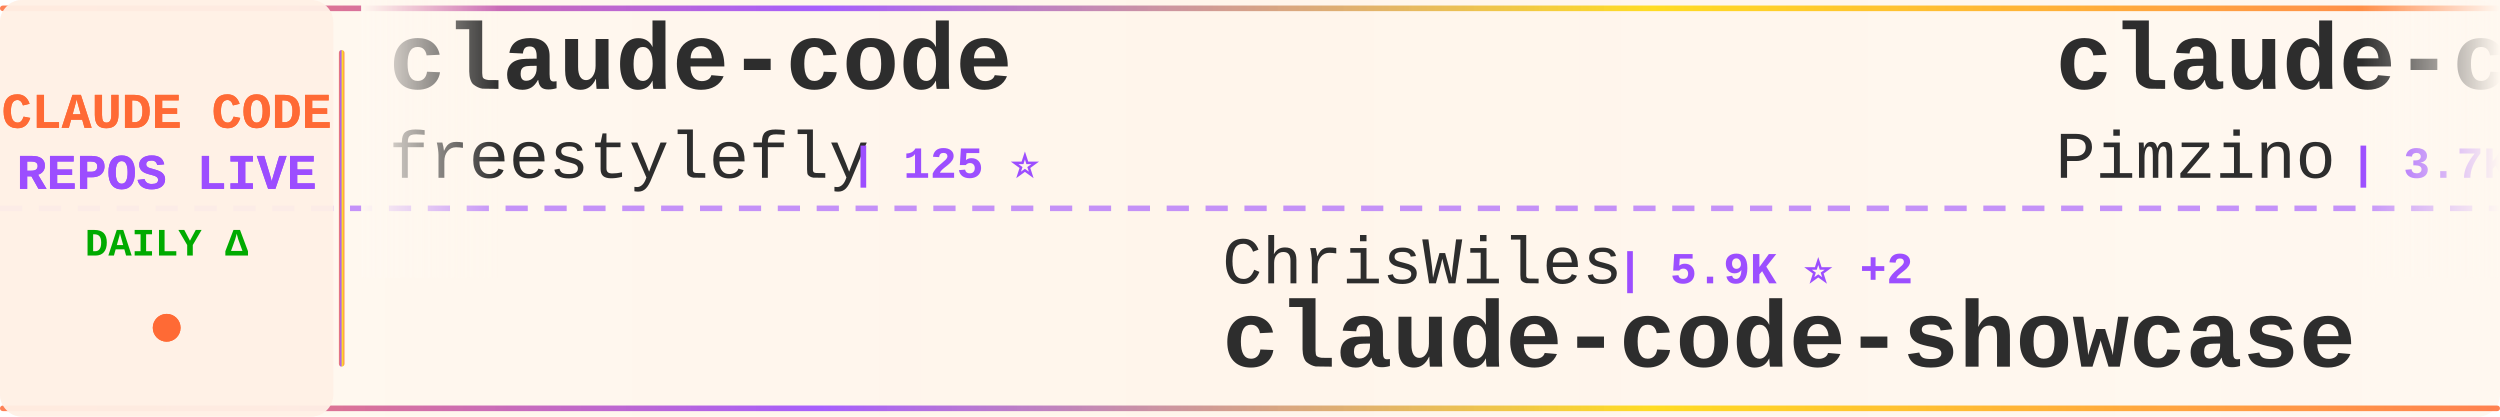
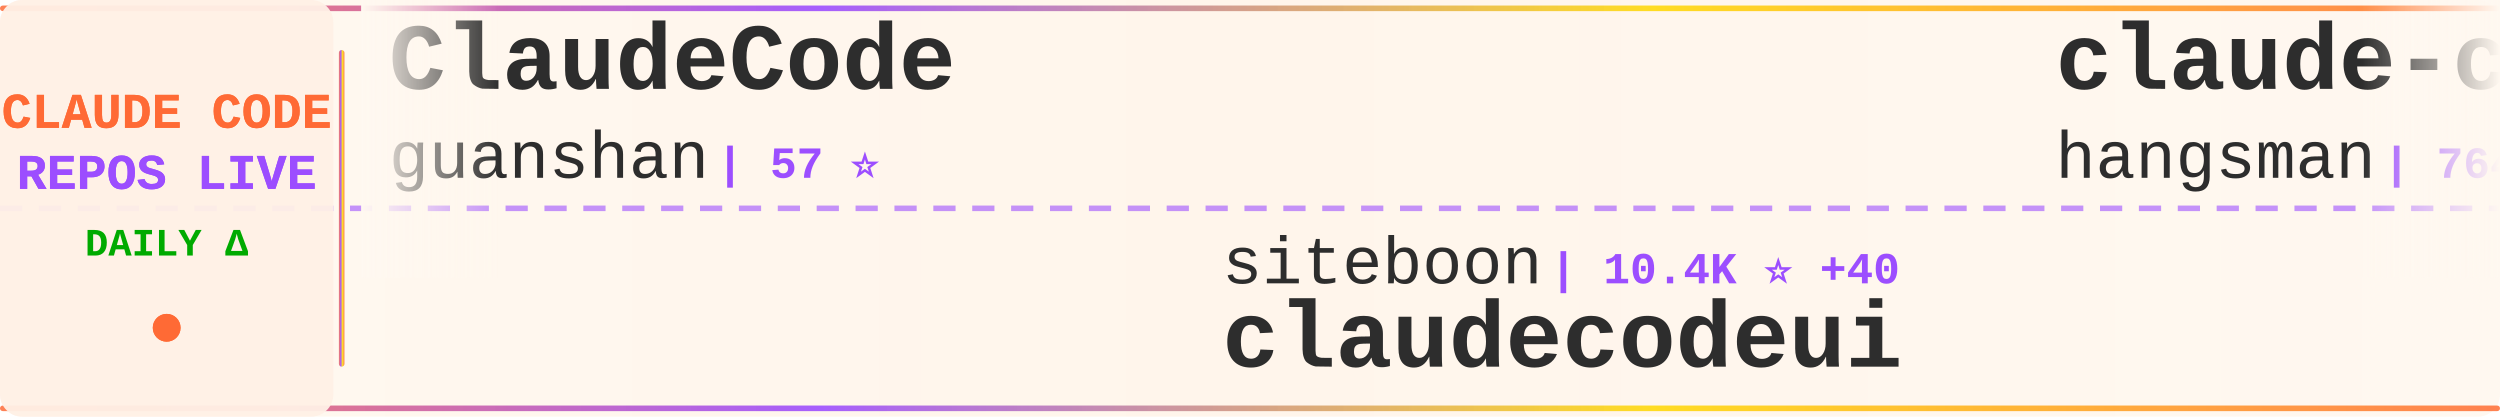
<svg xmlns="http://www.w3.org/2000/svg" width="900" height="150">
  <defs>
    <linearGradient id="tickerBg" x1="0%" y1="0%" x2="100%" y2="0%">
      <stop offset="0%" style="stop-color:#fff8f0;stop-opacity:0.98" />
      <stop offset="50%" style="stop-color:#fff5eb;stop-opacity:1" />
      <stop offset="100%" style="stop-color:#fff8f0;stop-opacity:0.98" />
    </linearGradient>
    <linearGradient id="borderGrad" x1="0%" y1="0%" x2="100%" y2="0%">
      <stop offset="0%" style="stop-color:#FF6B35;stop-opacity:0.85">
        <animate attributeName="stop-opacity" values="0.85;1;0.85" dur="2s" repeatCount="indefinite" />
      </stop>
      <stop offset="33%" style="stop-color:#9C4EFF;stop-opacity:0.9">
        <animate attributeName="stop-opacity" values="0.9;1;0.9" dur="2.2s" repeatCount="indefinite" />
      </stop>
      <stop offset="66%" style="stop-color:#FFD700;stop-opacity:0.85">
        <animate attributeName="stop-opacity" values="0.85;1;0.85" dur="1.8s" repeatCount="indefinite" />
      </stop>
      <stop offset="100%" style="stop-color:#FF6B35;stop-opacity:0.85">
        <animate attributeName="stop-opacity" values="0.85;1;0.85" dur="2s" repeatCount="indefinite" />
      </stop>
    </linearGradient>
    <filter id="textGlow">
      <feGaussianBlur stdDeviation="0.15" result="coloredBlur" />
      <feMerge>
        <feMergeNode in="coloredBlur" />
        <feMergeNode in="SourceGraphic" />
      </feMerge>
    </filter>
    <filter id="metricGlow">
      <feGaussianBlur stdDeviation="0.2" result="coloredBlur" />
      <feMerge>
        <feMergeNode in="coloredBlur" />
        <feMergeNode in="SourceGraphic" />
      </feMerge>
    </filter>
    <linearGradient id="leftFade" x1="0%" y1="0%" x2="100%" y2="0%">
      <stop offset="0%" style="stop-color:#fff8f0;stop-opacity:1" />
      <stop offset="100%" style="stop-color:#fff8f0;stop-opacity:0" />
    </linearGradient>
    <linearGradient id="rightFade" x1="0%" y1="0%" x2="100%" y2="0%">
      <stop offset="0%" style="stop-color:#fff8f0;stop-opacity:0" />
      <stop offset="100%" style="stop-color:#fff8f0;stop-opacity:1" />
    </linearGradient>
  </defs>
  <rect width="900" height="150" fill="url(#tickerBg)" rx="8" />
  <rect x="0" y="2" width="900" height="2" fill="url(#borderGrad)" rx="1" />
  <rect x="0" y="146" width="900" height="2" fill="url(#borderGrad)" rx="1" />
  <line x1="0" y1="75" x2="900" y2="75" stroke="#9C4EFF" stroke-width="2" stroke-dasharray="8 6" opacity="0.6" />
  <rect x="0" y="0" width="120" height="150" fill="#fff0e6" opacity="0.95" rx="8" />
  <text x="60" y="46" font-family="'Courier New', monospace" font-size="18" font-weight="bold" fill="#FF6B35" text-anchor="middle" filter="url(#textGlow)">
    CLAUDE CODE
  </text>
  <text x="60" y="68" font-family="'Courier New', monospace" font-size="18" font-weight="bold" fill="#9C4EFF" text-anchor="middle" filter="url(#textGlow)">
    REPOS LIVE
  </text>
  <text x="60" y="92" font-family="'Courier New', monospace" font-size="14" font-weight="bold" fill="#00aa00" text-anchor="middle">
    DAILY Δ
  </text>
  <circle cx="60" cy="118" r="5" fill="#FF6B35" filter="url(#metricGlow)">
    <animate attributeName="r" values="4;6;4" dur="1.5s" repeatCount="indefinite" />
    <animate attributeName="opacity" values="0.6;1;0.6" dur="1.5s" repeatCount="indefinite" />
  </circle>
  <rect x="122" y="18" width="2" height="114" fill="url(#borderGrad)" rx="1" />
  <clipPath id="tickerClip">
    <rect x="130" y="0" width="770" height="150" />
  </clipPath>
  <g clip-path="url(#tickerClip)">
    <g id="tickerItems">
      <animateTransform attributeName="transform" attributeType="XML" type="translate" from="0 0" to="-3000 0" dur="54s" repeatCount="indefinite" />
      <g transform="translate(0, 0)">
-         <text x="140" y="32" font-family="'Courier New', monospace" font-size="34" font-weight="bold" fill="#2d2d2d">claude-code</text>
-         <text x="140" y="64" font-family="'Courier New', monospace" font-size="24" font-weight="normal" fill="#2d2d2d" opacity="1.0">freestylefly</text>
-         <text x="306" y="64" font-family="'Courier New', monospace" font-size="16" font-weight="bold" fill="#9C4EFF"> | 125 ⭐</text>
+         <text x="140" y="32" font-family="'Courier New', monospace" font-size="34" font-weight="bold" fill="#2d2d2d">ClaudeCode</text>
+         <text x="140" y="64" font-family="'Courier New', monospace" font-size="24" font-weight="normal" fill="#2d2d2d" opacity="1.0">guanshan</text>
+         <text x="258" y="64" font-family="'Courier New', monospace" font-size="16" font-weight="bold" fill="#9C4EFF"> | 57 ⭐</text>
      </g>
      <g transform="translate(300, 0)">
-         <text x="140" y="102" font-family="'Courier New', monospace" font-size="24" font-weight="normal" fill="#2d2d2d" opacity="1.0">ChrisWiles</text>
-         <text x="282" y="102" font-family="'Courier New', monospace" font-size="16" font-weight="bold" fill="#9C4EFF"> | 5.9K ⭐ +2</text>
-         <text x="140" y="132" font-family="'Courier New', monospace" font-size="34" font-weight="bold" fill="#2d2d2d">claude-code-showcase</text>
+         <text x="140" y="102" font-family="'Courier New', monospace" font-size="24" font-weight="normal" fill="#2d2d2d" opacity="1.0">siteboon</text>
+         <text x="258" y="102" font-family="'Courier New', monospace" font-size="16" font-weight="bold" fill="#9C4EFF"> | 10.4K ⭐ +40</text>
+         <text x="140" y="132" font-family="'Courier New', monospace" font-size="34" font-weight="bold" fill="#2d2d2d">claudecodeui</text>
      </g>
      <g transform="translate(600, 0)">
-         <text x="140" y="32" font-family="'Courier New', monospace" font-size="34" font-weight="bold" fill="#2d2d2d">claude-code-spec-workflo...</text>
-         <text x="140" y="64" font-family="'Courier New', monospace" font-size="24" font-weight="normal" fill="#2d2d2d" opacity="1.0">Pimzino</text>
-         <text x="246" y="64" font-family="'Courier New', monospace" font-size="16" font-weight="bold" fill="#9C4EFF"> | 3.7K ⭐ +3</text>
+         <text x="140" y="32" font-family="'Courier New', monospace" font-size="34" font-weight="bold" fill="#2d2d2d">claude-code-source</text>
+         <text x="140" y="64" font-family="'Courier New', monospace" font-size="24" font-weight="normal" fill="#2d2d2d" opacity="1.0">hangsman</text>
+         <text x="258" y="64" font-family="'Courier New', monospace" font-size="16" font-weight="bold" fill="#9C4EFF"> | 764 ⭐ +2</text>
      </g>
      <g transform="translate(900, 0)">
-         <text x="140" y="102" font-family="'Courier New', monospace" font-size="24" font-weight="normal" fill="#2d2d2d" opacity="1.0">xorespesp</text>
-         <text x="270" y="102" font-family="'Courier New', monospace" font-size="16" font-weight="bold" fill="#9C4EFF"> | 219 ⭐</text>
-         <text x="140" y="132" font-family="'Courier New', monospace" font-size="34" font-weight="bold" fill="#2d2d2d">claude-code</text>
+         <text x="140" y="102" font-family="'Courier New', monospace" font-size="24" font-weight="normal" fill="#2d2d2d" opacity="1.0">ponponon</text>
+         <text x="258" y="102" font-family="'Courier New', monospace" font-size="16" font-weight="bold" fill="#9C4EFF"> | 2.2K ⭐ +2</text>
+         <text x="140" y="132" font-family="'Courier New', monospace" font-size="34" font-weight="bold" fill="#2d2d2d">claude_code_src</text>
      </g>
      <g transform="translate(1200, 0)">
-         <text x="140" y="32" font-family="'Courier New', monospace" font-size="34" font-weight="bold" fill="#2d2d2d">Claude-Code-Source-Study</text>
-         <text x="140" y="64" font-family="'Courier New', monospace" font-size="24" font-weight="normal" fill="#2d2d2d" opacity="1.0">luyao618</text>
-         <text x="258" y="64" font-family="'Courier New', monospace" font-size="16" font-weight="bold" fill="#9C4EFF"> | 1.3K ⭐ +9</text>
+         <text x="140" y="32" font-family="'Courier New', monospace" font-size="34" font-weight="bold" fill="#2d2d2d">Claude-code</text>
+         <text x="140" y="64" font-family="'Courier New', monospace" font-size="24" font-weight="normal" fill="#2d2d2d" opacity="1.0">fazxes</text>
+         <text x="234" y="64" font-family="'Courier New', monospace" font-size="16" font-weight="bold" fill="#9C4EFF"> | 212 ⭐</text>
      </g>
      <g transform="translate(1500, 0)">
-         <text x="140" y="102" font-family="'Courier New', monospace" font-size="24" font-weight="normal" fill="#2d2d2d" opacity="1.0">diet103</text>
-         <text x="246" y="102" font-family="'Courier New', monospace" font-size="16" font-weight="bold" fill="#9C4EFF"> | 9.6K ⭐ +6</text>
-         <text x="140" y="132" font-family="'Courier New', monospace" font-size="34" font-weight="bold" fill="#2d2d2d">claude-code-infrastructu...</text>
+         <text x="140" y="102" font-family="'Courier New', monospace" font-size="24" font-weight="normal" fill="#2d2d2d" opacity="1.0">Windy3f3f3f3f</text>
+         <text x="318" y="102" font-family="'Courier New', monospace" font-size="16" font-weight="bold" fill="#9C4EFF"> | 2.1K ⭐ +8</text>
+         <text x="140" y="132" font-family="'Courier New', monospace" font-size="34" font-weight="bold" fill="#2d2d2d">how-claude-code-works</text>
      </g>
      <g transform="translate(1800, 0)">
-         <text x="140" y="32" font-family="'Courier New', monospace" font-size="34" font-weight="bold" fill="#2d2d2d">claude-code-router</text>
-         <text x="140" y="64" font-family="'Courier New', monospace" font-size="24" font-weight="normal" fill="#2d2d2d" opacity="1.0">musistudio</text>
-         <text x="282" y="64" font-family="'Courier New', monospace" font-size="16" font-weight="bold" fill="#9C4EFF"> | 33.3K ⭐ +60</text>
+         <text x="140" y="32" font-family="'Courier New', monospace" font-size="34" font-weight="bold" fill="#2d2d2d">claude-code-rust</text>
+         <text x="140" y="64" font-family="'Courier New', monospace" font-size="24" font-weight="normal" fill="#2d2d2d" opacity="1.0">lorryjovens-hub</text>
+         <text x="342" y="64" font-family="'Courier New', monospace" font-size="16" font-weight="bold" fill="#9C4EFF"> | 1.5K ⭐ +10</text>
      </g>
      <g transform="translate(2100, 0)">
-         <text x="140" y="102" font-family="'Courier New', monospace" font-size="24" font-weight="normal" fill="#2d2d2d" opacity="1.0">isboyjc</text>
-         <text x="246" y="102" font-family="'Courier New', monospace" font-size="16" font-weight="bold" fill="#9C4EFF"> | 156 ⭐</text>
-         <text x="140" y="132" font-family="'Courier New', monospace" font-size="34" font-weight="bold" fill="#2d2d2d">claude-code</text>
+         <text x="140" y="102" font-family="'Courier New', monospace" font-size="24" font-weight="normal" fill="#2d2d2d" opacity="1.0">Yeachan-Heo</text>
+         <text x="294" y="102" font-family="'Courier New', monospace" font-size="16" font-weight="bold" fill="#9C4EFF"> | 32.1K ⭐ +113</text>
+         <text x="140" y="132" font-family="'Courier New', monospace" font-size="34" font-weight="bold" fill="#2d2d2d">oh-my-claudecode</text>
      </g>
      <g transform="translate(2400, 0)">
-         <text x="140" y="32" font-family="'Courier New', monospace" font-size="34" font-weight="bold" fill="#2d2d2d">claude_codex_bridge</text>
-         <text x="140" y="64" font-family="'Courier New', monospace" font-size="24" font-weight="normal" fill="#2d2d2d" opacity="1.0">bfly123</text>
-         <text x="246" y="64" font-family="'Courier New', monospace" font-size="16" font-weight="bold" fill="#9C4EFF"> | 2.4K ⭐ +28</text>
+         <text x="140" y="32" font-family="'Courier New', monospace" font-size="34" font-weight="bold" fill="#2d2d2d">my-claude-code-setup</text>
+         <text x="140" y="64" font-family="'Courier New', monospace" font-size="24" font-weight="normal" fill="#2d2d2d" opacity="1.0">centminmod</text>
+         <text x="282" y="64" font-family="'Courier New', monospace" font-size="16" font-weight="bold" fill="#9C4EFF"> | 2.2K ⭐ +2</text>
      </g>
      <g transform="translate(2700, 0)">
-         <text x="140" y="102" font-family="'Courier New', monospace" font-size="24" font-weight="normal" fill="#2d2d2d" opacity="1.0">wanshuiyin</text>
-         <text x="282" y="102" font-family="'Courier New', monospace" font-size="16" font-weight="bold" fill="#9C4EFF"> | 7.8K ⭐ +52</text>
-         <text x="140" y="132" font-family="'Courier New', monospace" font-size="34" font-weight="bold" fill="#2d2d2d">Auto-claude-code-researc...</text>
+         <text x="140" y="102" font-family="'Courier New', monospace" font-size="24" font-weight="normal" fill="#2d2d2d" opacity="1.0">Hyper66666</text>
+         <text x="282" y="102" font-family="'Courier New', monospace" font-size="16" font-weight="bold" fill="#9C4EFF"> | 212 ⭐</text>
+         <text x="140" y="132" font-family="'Courier New', monospace" font-size="34" font-weight="bold" fill="#2d2d2d">claude-code-sourcemap</text>
      </g>
      <g transform="translate(3000, 0)">
-         <text x="140" y="32" font-family="'Courier New', monospace" font-size="34" font-weight="bold" fill="#2d2d2d">claude-code</text>
-         <text x="140" y="64" font-family="'Courier New', monospace" font-size="24" font-weight="normal" fill="#2d2d2d" opacity="1.0">freestylefly</text>
-         <text x="306" y="64" font-family="'Courier New', monospace" font-size="16" font-weight="bold" fill="#9C4EFF"> | 125 ⭐</text>
+         <text x="140" y="32" font-family="'Courier New', monospace" font-size="34" font-weight="bold" fill="#2d2d2d">ClaudeCode</text>
+         <text x="140" y="64" font-family="'Courier New', monospace" font-size="24" font-weight="normal" fill="#2d2d2d" opacity="1.0">guanshan</text>
+         <text x="258" y="64" font-family="'Courier New', monospace" font-size="16" font-weight="bold" fill="#9C4EFF"> | 57 ⭐</text>
      </g>
      <g transform="translate(3300, 0)">
-         <text x="140" y="102" font-family="'Courier New', monospace" font-size="24" font-weight="normal" fill="#2d2d2d" opacity="1.0">ChrisWiles</text>
-         <text x="282" y="102" font-family="'Courier New', monospace" font-size="16" font-weight="bold" fill="#9C4EFF"> | 5.9K ⭐ +2</text>
-         <text x="140" y="132" font-family="'Courier New', monospace" font-size="34" font-weight="bold" fill="#2d2d2d">claude-code-showcase</text>
+         <text x="140" y="102" font-family="'Courier New', monospace" font-size="24" font-weight="normal" fill="#2d2d2d" opacity="1.0">siteboon</text>
+         <text x="258" y="102" font-family="'Courier New', monospace" font-size="16" font-weight="bold" fill="#9C4EFF"> | 10.4K ⭐ +40</text>
+         <text x="140" y="132" font-family="'Courier New', monospace" font-size="34" font-weight="bold" fill="#2d2d2d">claudecodeui</text>
      </g>
      <g transform="translate(3600, 0)">
-         <text x="140" y="32" font-family="'Courier New', monospace" font-size="34" font-weight="bold" fill="#2d2d2d">claude-code-spec-workflo...</text>
-         <text x="140" y="64" font-family="'Courier New', monospace" font-size="24" font-weight="normal" fill="#2d2d2d" opacity="1.0">Pimzino</text>
-         <text x="246" y="64" font-family="'Courier New', monospace" font-size="16" font-weight="bold" fill="#9C4EFF"> | 3.7K ⭐ +3</text>
+         <text x="140" y="32" font-family="'Courier New', monospace" font-size="34" font-weight="bold" fill="#2d2d2d">claude-code-source</text>
+         <text x="140" y="64" font-family="'Courier New', monospace" font-size="24" font-weight="normal" fill="#2d2d2d" opacity="1.0">hangsman</text>
+         <text x="258" y="64" font-family="'Courier New', monospace" font-size="16" font-weight="bold" fill="#9C4EFF"> | 764 ⭐ +2</text>
      </g>
      <g transform="translate(3900, 0)">
-         <text x="140" y="102" font-family="'Courier New', monospace" font-size="24" font-weight="normal" fill="#2d2d2d" opacity="1.0">xorespesp</text>
-         <text x="270" y="102" font-family="'Courier New', monospace" font-size="16" font-weight="bold" fill="#9C4EFF"> | 219 ⭐</text>
-         <text x="140" y="132" font-family="'Courier New', monospace" font-size="34" font-weight="bold" fill="#2d2d2d">claude-code</text>
+         <text x="140" y="102" font-family="'Courier New', monospace" font-size="24" font-weight="normal" fill="#2d2d2d" opacity="1.0">ponponon</text>
+         <text x="258" y="102" font-family="'Courier New', monospace" font-size="16" font-weight="bold" fill="#9C4EFF"> | 2.2K ⭐ +2</text>
+         <text x="140" y="132" font-family="'Courier New', monospace" font-size="34" font-weight="bold" fill="#2d2d2d">claude_code_src</text>
      </g>
    </g>
  </g>
  <rect x="130" y="0" width="50" height="100" fill="url(#leftFade)" />
  <rect x="850" y="0" width="50" height="100" fill="url(#rightFade)" />
</svg>
